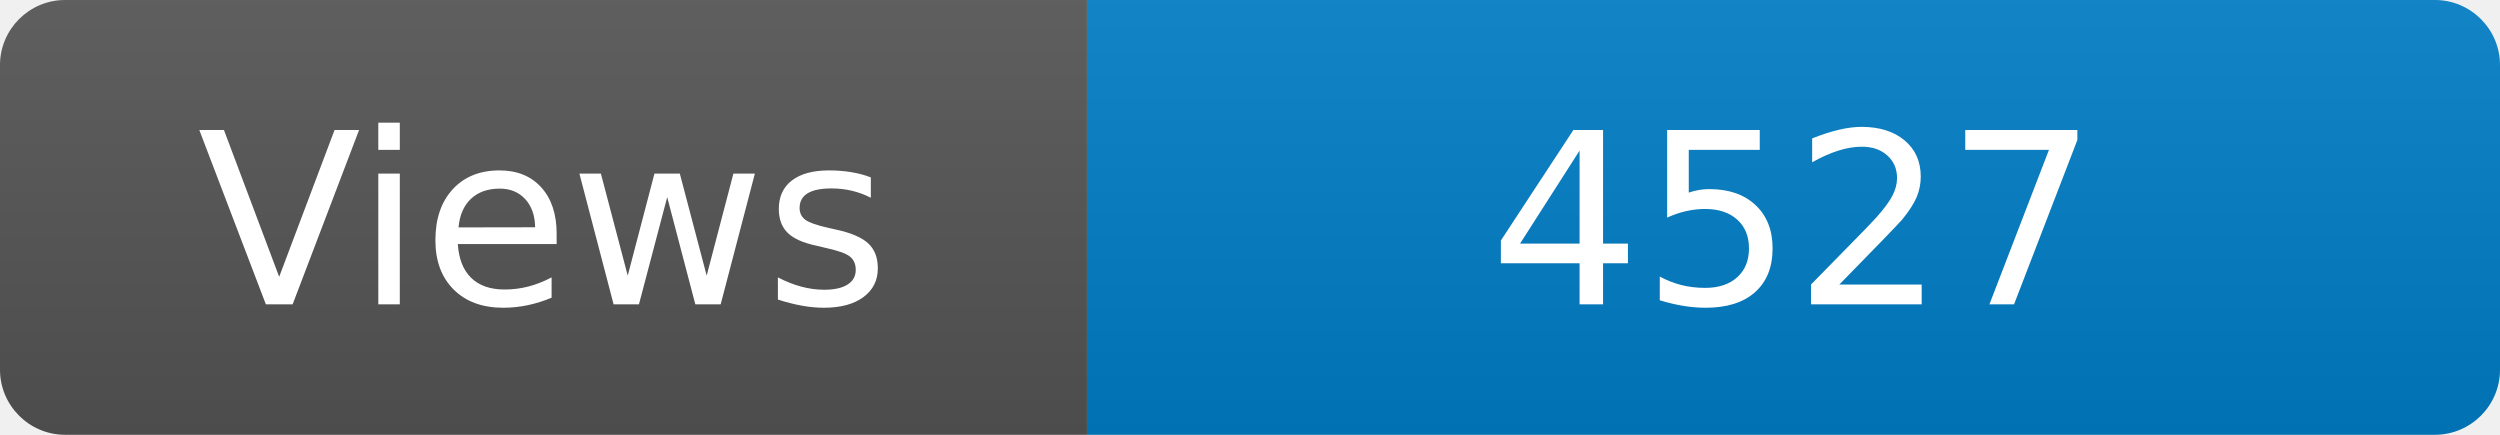
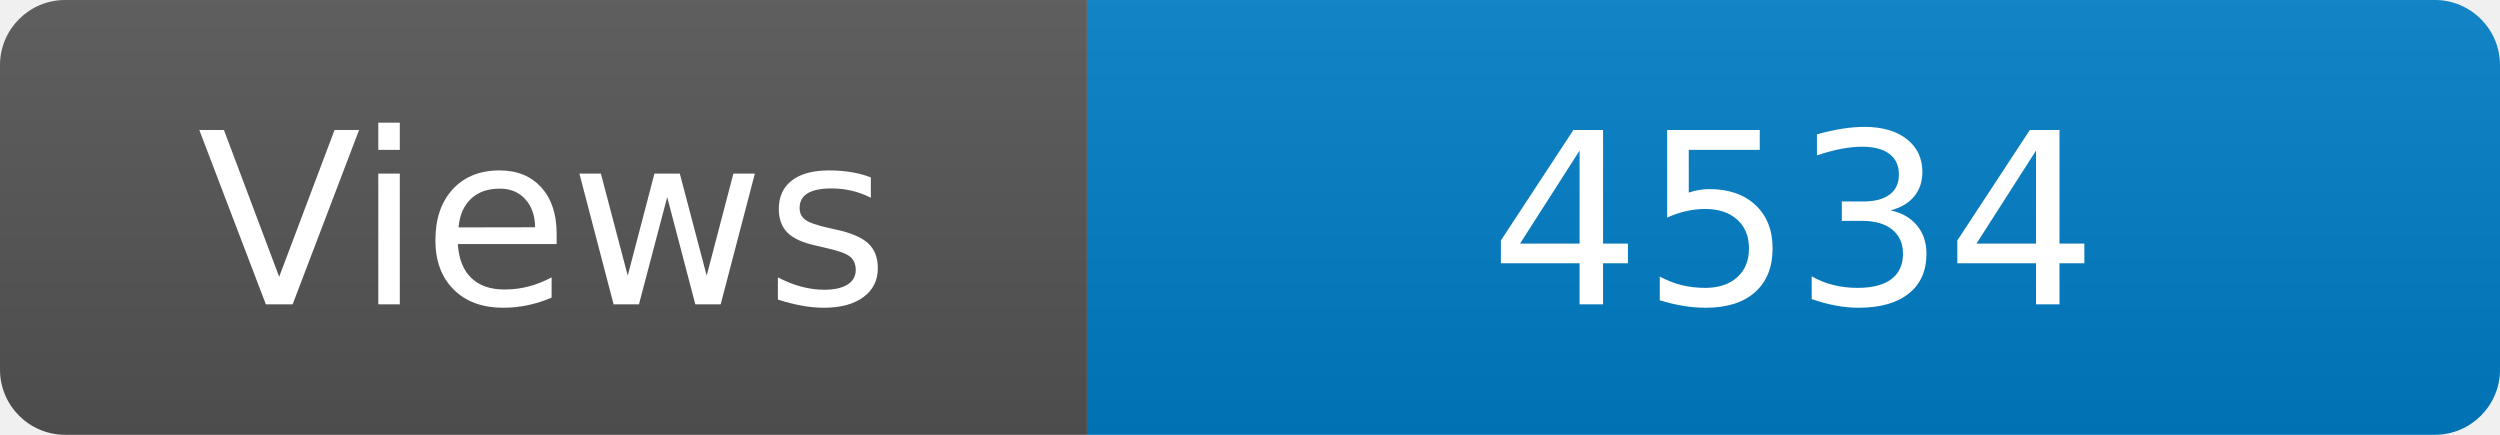
<svg xmlns="http://www.w3.org/2000/svg" width="115" height="20" role="img" aria-label="Maintained?: yes">
  <linearGradient id="s" x2="0" y2="100%">
    <stop offset="0" stop-color="#bbb" stop-opacity=".1" />
    <stop offset="1" stop-opacity=".1" />
  </linearGradient>
  <clipPath id="r">
    <rect width="115" height="20" rx="3" fill="#fff" />
  </clipPath>
  <g clip-path="url(#r)">
    <rect width="50" height="20" fill="#555" />
    <rect x="50" width="160" height="20" fill="#007ec6" />
    <rect width="115" height="20" fill="url(#s)" />
  </g>
  <g fill="#fff" text-anchor="middle" font-family="Verdana,Geneva,DejaVu Sans,sans-serif" font-size="110">
    <text x="250" y="140" transform="scale(.1)" fill="#fff">Views</text>
-     <text x="825" y="140" transform="scale(.1)" fill="#fff">4527</text>
+     <text x="825" y="140" transform="scale(.1)" fill="#fff">4534</text>
  </g>
</svg>
